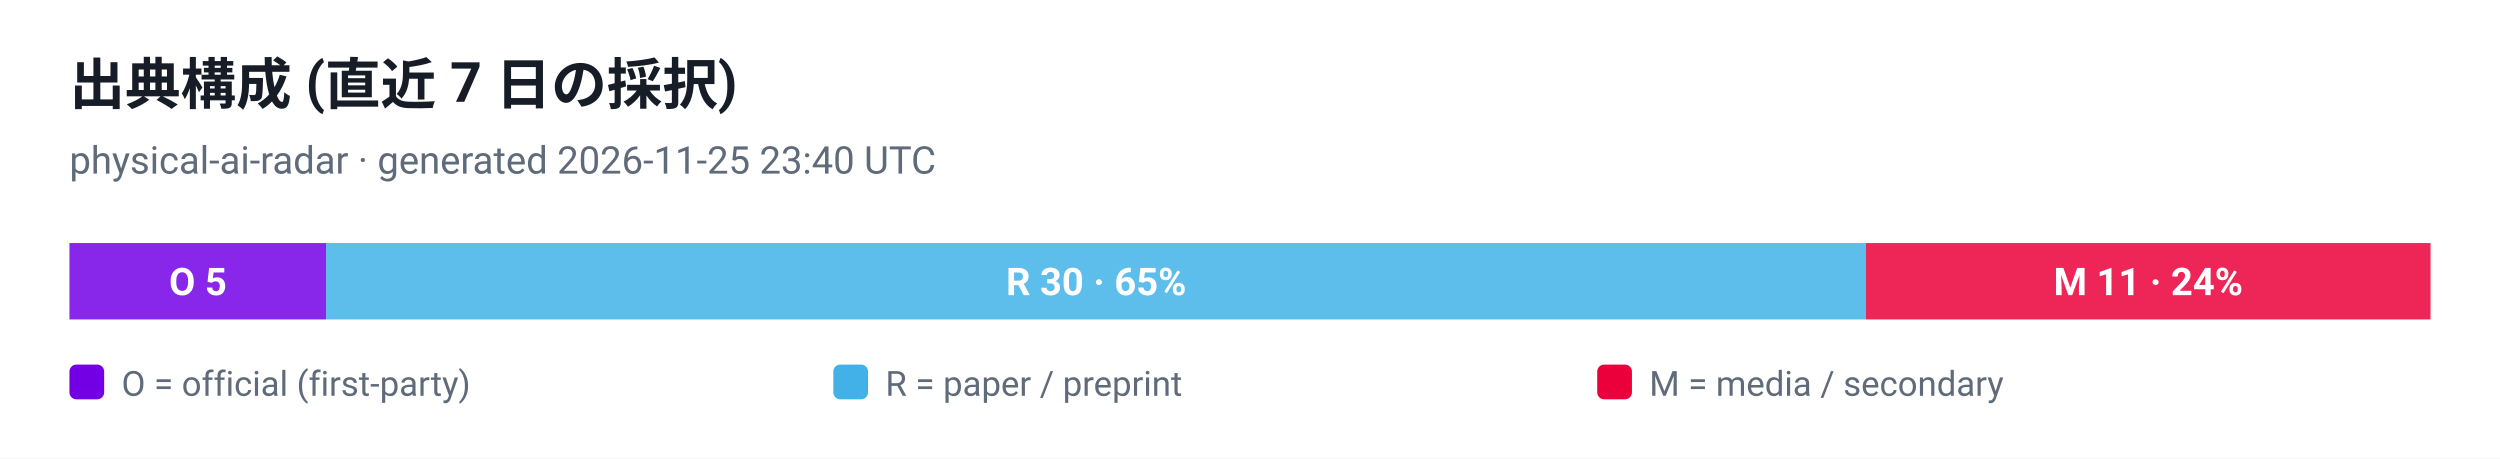
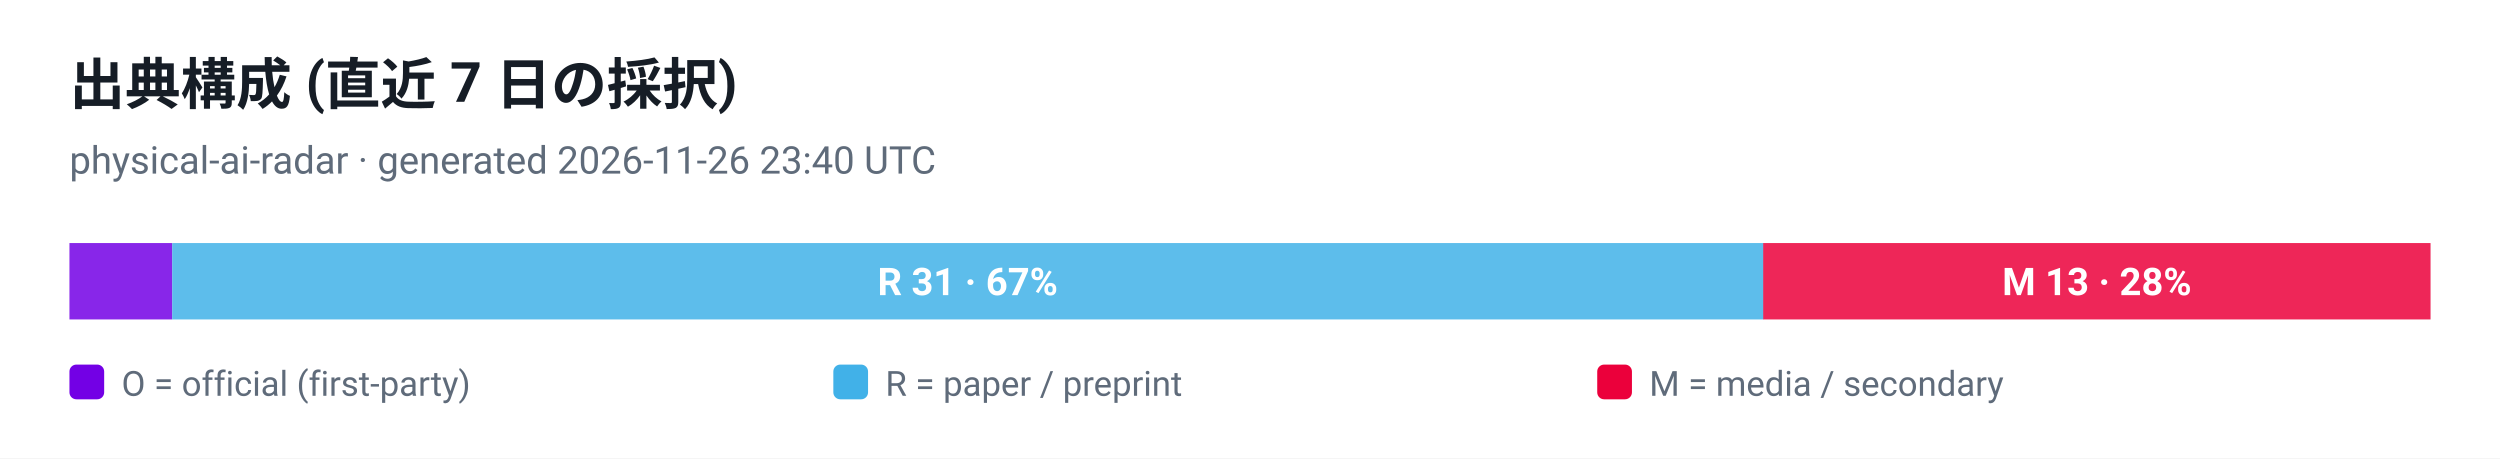
<svg xmlns="http://www.w3.org/2000/svg" viewBox="0 0 720 132" width="720" height="132" role="img" aria-label="出典構成 (直近 7 日の採択)">
  <style>
  .plate { fill: #ffffff }
  .ink { fill: #161d26 }
  .muted { fill: #5f6b7a }
  .grid { stroke: #e3e9ef }
  @media (prefers-color-scheme: dark) {
    .plate { fill: #0d1117 }
    .ink { fill: #e6edf3 }
    .muted { fill: #8b949e }
    .grid { stroke: #30363d }
  }
</style>
  <rect class="plate" width="720" height="132" />
  <text x="20" y="30" font-family="ui-sans-serif, -apple-system, 'Segoe UI', Roboto, Helvetica, Arial, sans-serif" font-size="16" font-weight="700" class="ink">出典構成 (直近 7 日の採択)</text>
-   <text x="20" y="50" font-family="ui-sans-serif, -apple-system, 'Segoe UI', Roboto, Helvetica, Arial, sans-serif" font-size="11" class="muted">physical-ai-radar · generated 2026-11-25 23:40 UTC</text>
-   <rect x="20.0" y="70" width="73.9" height="22" fill="#7300e5" fill-opacity="0.85" />
-   <text x="57.0" y="85" text-anchor="middle" font-family="ui-sans-serif, -apple-system, 'Segoe UI', Roboto, Helvetica, Arial, sans-serif" font-size="11" font-weight="700" fill="#ffffff">O 5</text>
-   <rect x="93.9" y="70" width="443.5" height="22" fill="#41b1e8" fill-opacity="0.85" />
-   <text x="315.7" y="85" text-anchor="middle" font-family="ui-sans-serif, -apple-system, 'Segoe UI', Roboto, Helvetica, Arial, sans-serif" font-size="11" font-weight="700" fill="#ffffff">R 30 · 65%</text>
-   <rect x="537.4" y="70" width="162.6" height="22" fill="#eb003b" fill-opacity="0.85" />
-   <text x="618.7" y="85" text-anchor="middle" font-family="ui-sans-serif, -apple-system, 'Segoe UI', Roboto, Helvetica, Arial, sans-serif" font-size="11" font-weight="700" fill="#ffffff">M 11 · 24%</text>
+   <text x="20" y="50" font-family="ui-sans-serif, -apple-system, 'Segoe UI', Roboto, Helvetica, Arial, sans-serif" font-size="11" class="muted">physical-ai-radar · generated 2026-11-26 23:40 UTC</text>
+   <rect x="20.0" y="70" width="29.6" height="22" fill="#7300e5" fill-opacity="0.85" />
+   <rect x="49.6" y="70" width="458.3" height="22" fill="#41b1e8" fill-opacity="0.85" />
+   <text x="278.7" y="85" text-anchor="middle" font-family="ui-sans-serif, -apple-system, 'Segoe UI', Roboto, Helvetica, Arial, sans-serif" font-size="11" font-weight="700" fill="#ffffff">R 31 · 67%</text>
+   <rect x="507.8" y="70" width="192.2" height="22" fill="#eb003b" fill-opacity="0.85" />
+   <text x="603.9" y="85" text-anchor="middle" font-family="ui-sans-serif, -apple-system, 'Segoe UI', Roboto, Helvetica, Arial, sans-serif" font-size="11" font-weight="700" fill="#ffffff">M 13 · 28%</text>
  <rect x="20" y="105" width="10" height="10" rx="2" fill="#7300e5" />
  <text x="35" y="114" font-family="ui-sans-serif, -apple-system, 'Segoe UI', Roboto, Helvetica, Arial, sans-serif" font-size="10" fill="#5f6b7a">O = official (first-party)</text>
  <rect x="240" y="105" width="10" height="10" rx="2" fill="#41b1e8" />
  <text x="255" y="114" font-family="ui-sans-serif, -apple-system, 'Segoe UI', Roboto, Helvetica, Arial, sans-serif" font-size="10" fill="#5f6b7a">R = paper / preprint</text>
  <rect x="460" y="105" width="10" height="10" rx="2" fill="#eb003b" />
  <text x="475" y="114" font-family="ui-sans-serif, -apple-system, 'Segoe UI', Roboto, Helvetica, Arial, sans-serif" font-size="10" fill="#5f6b7a">M = media / secondary</text>
</svg>
